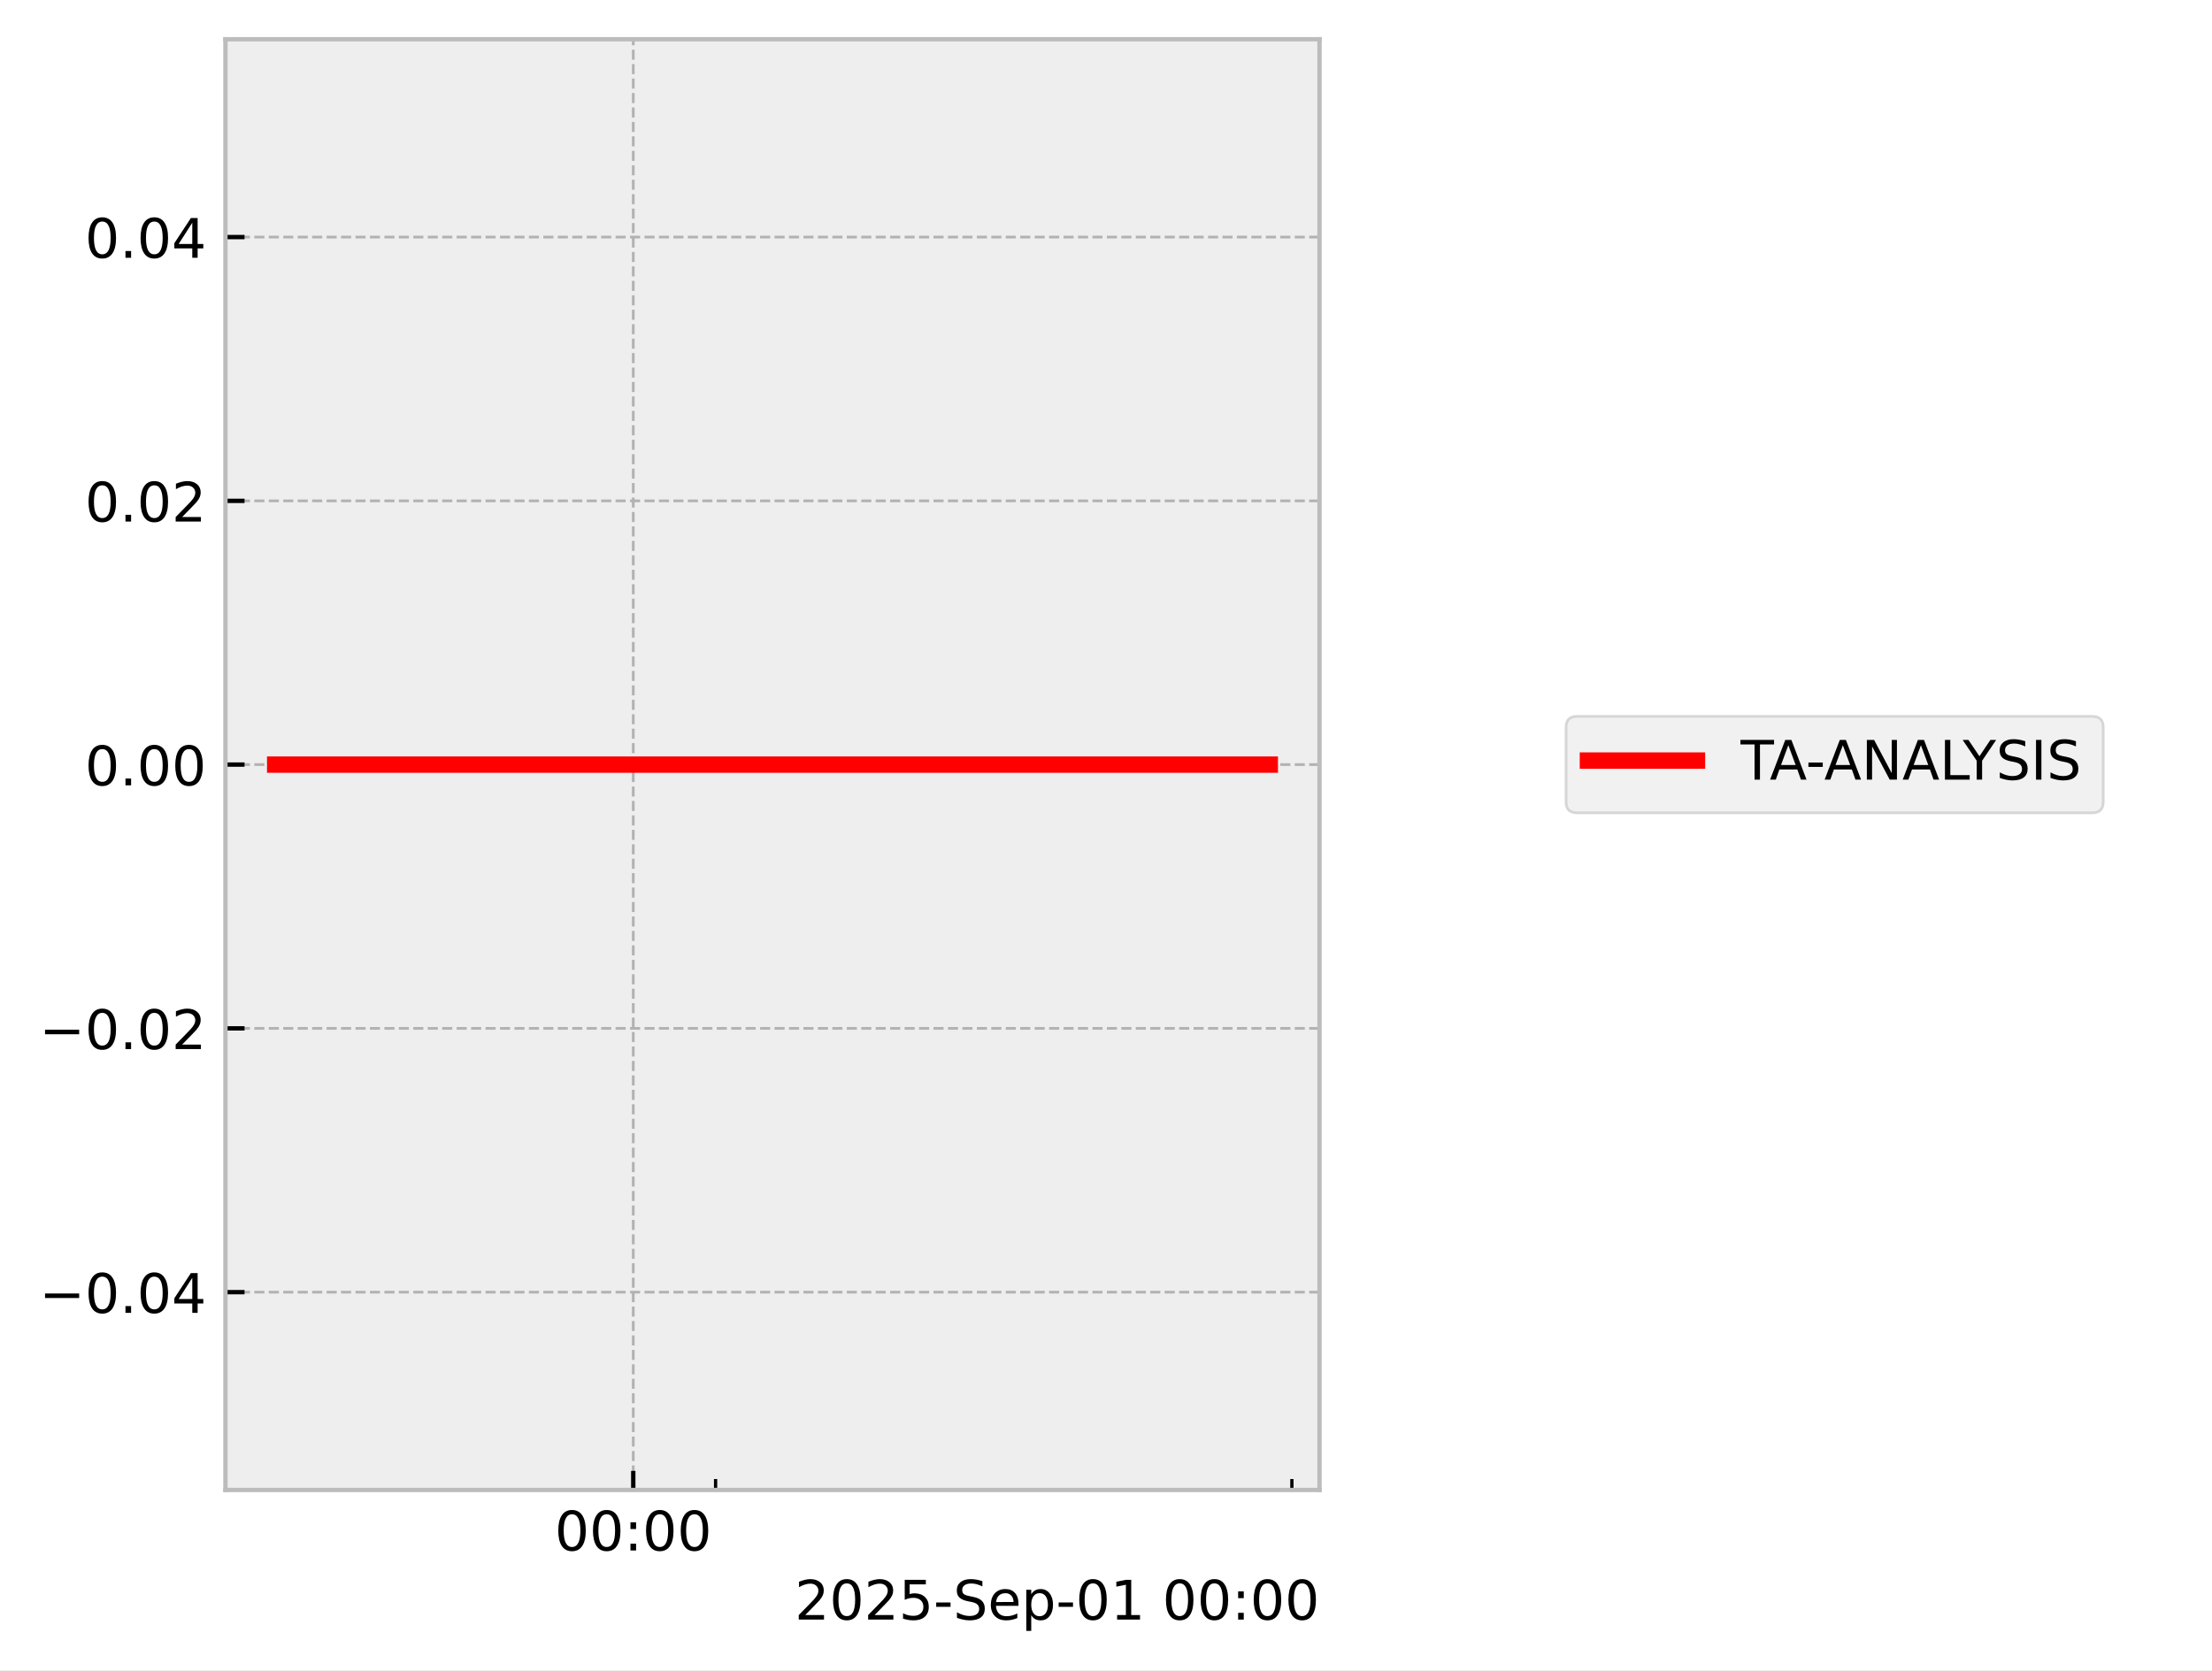
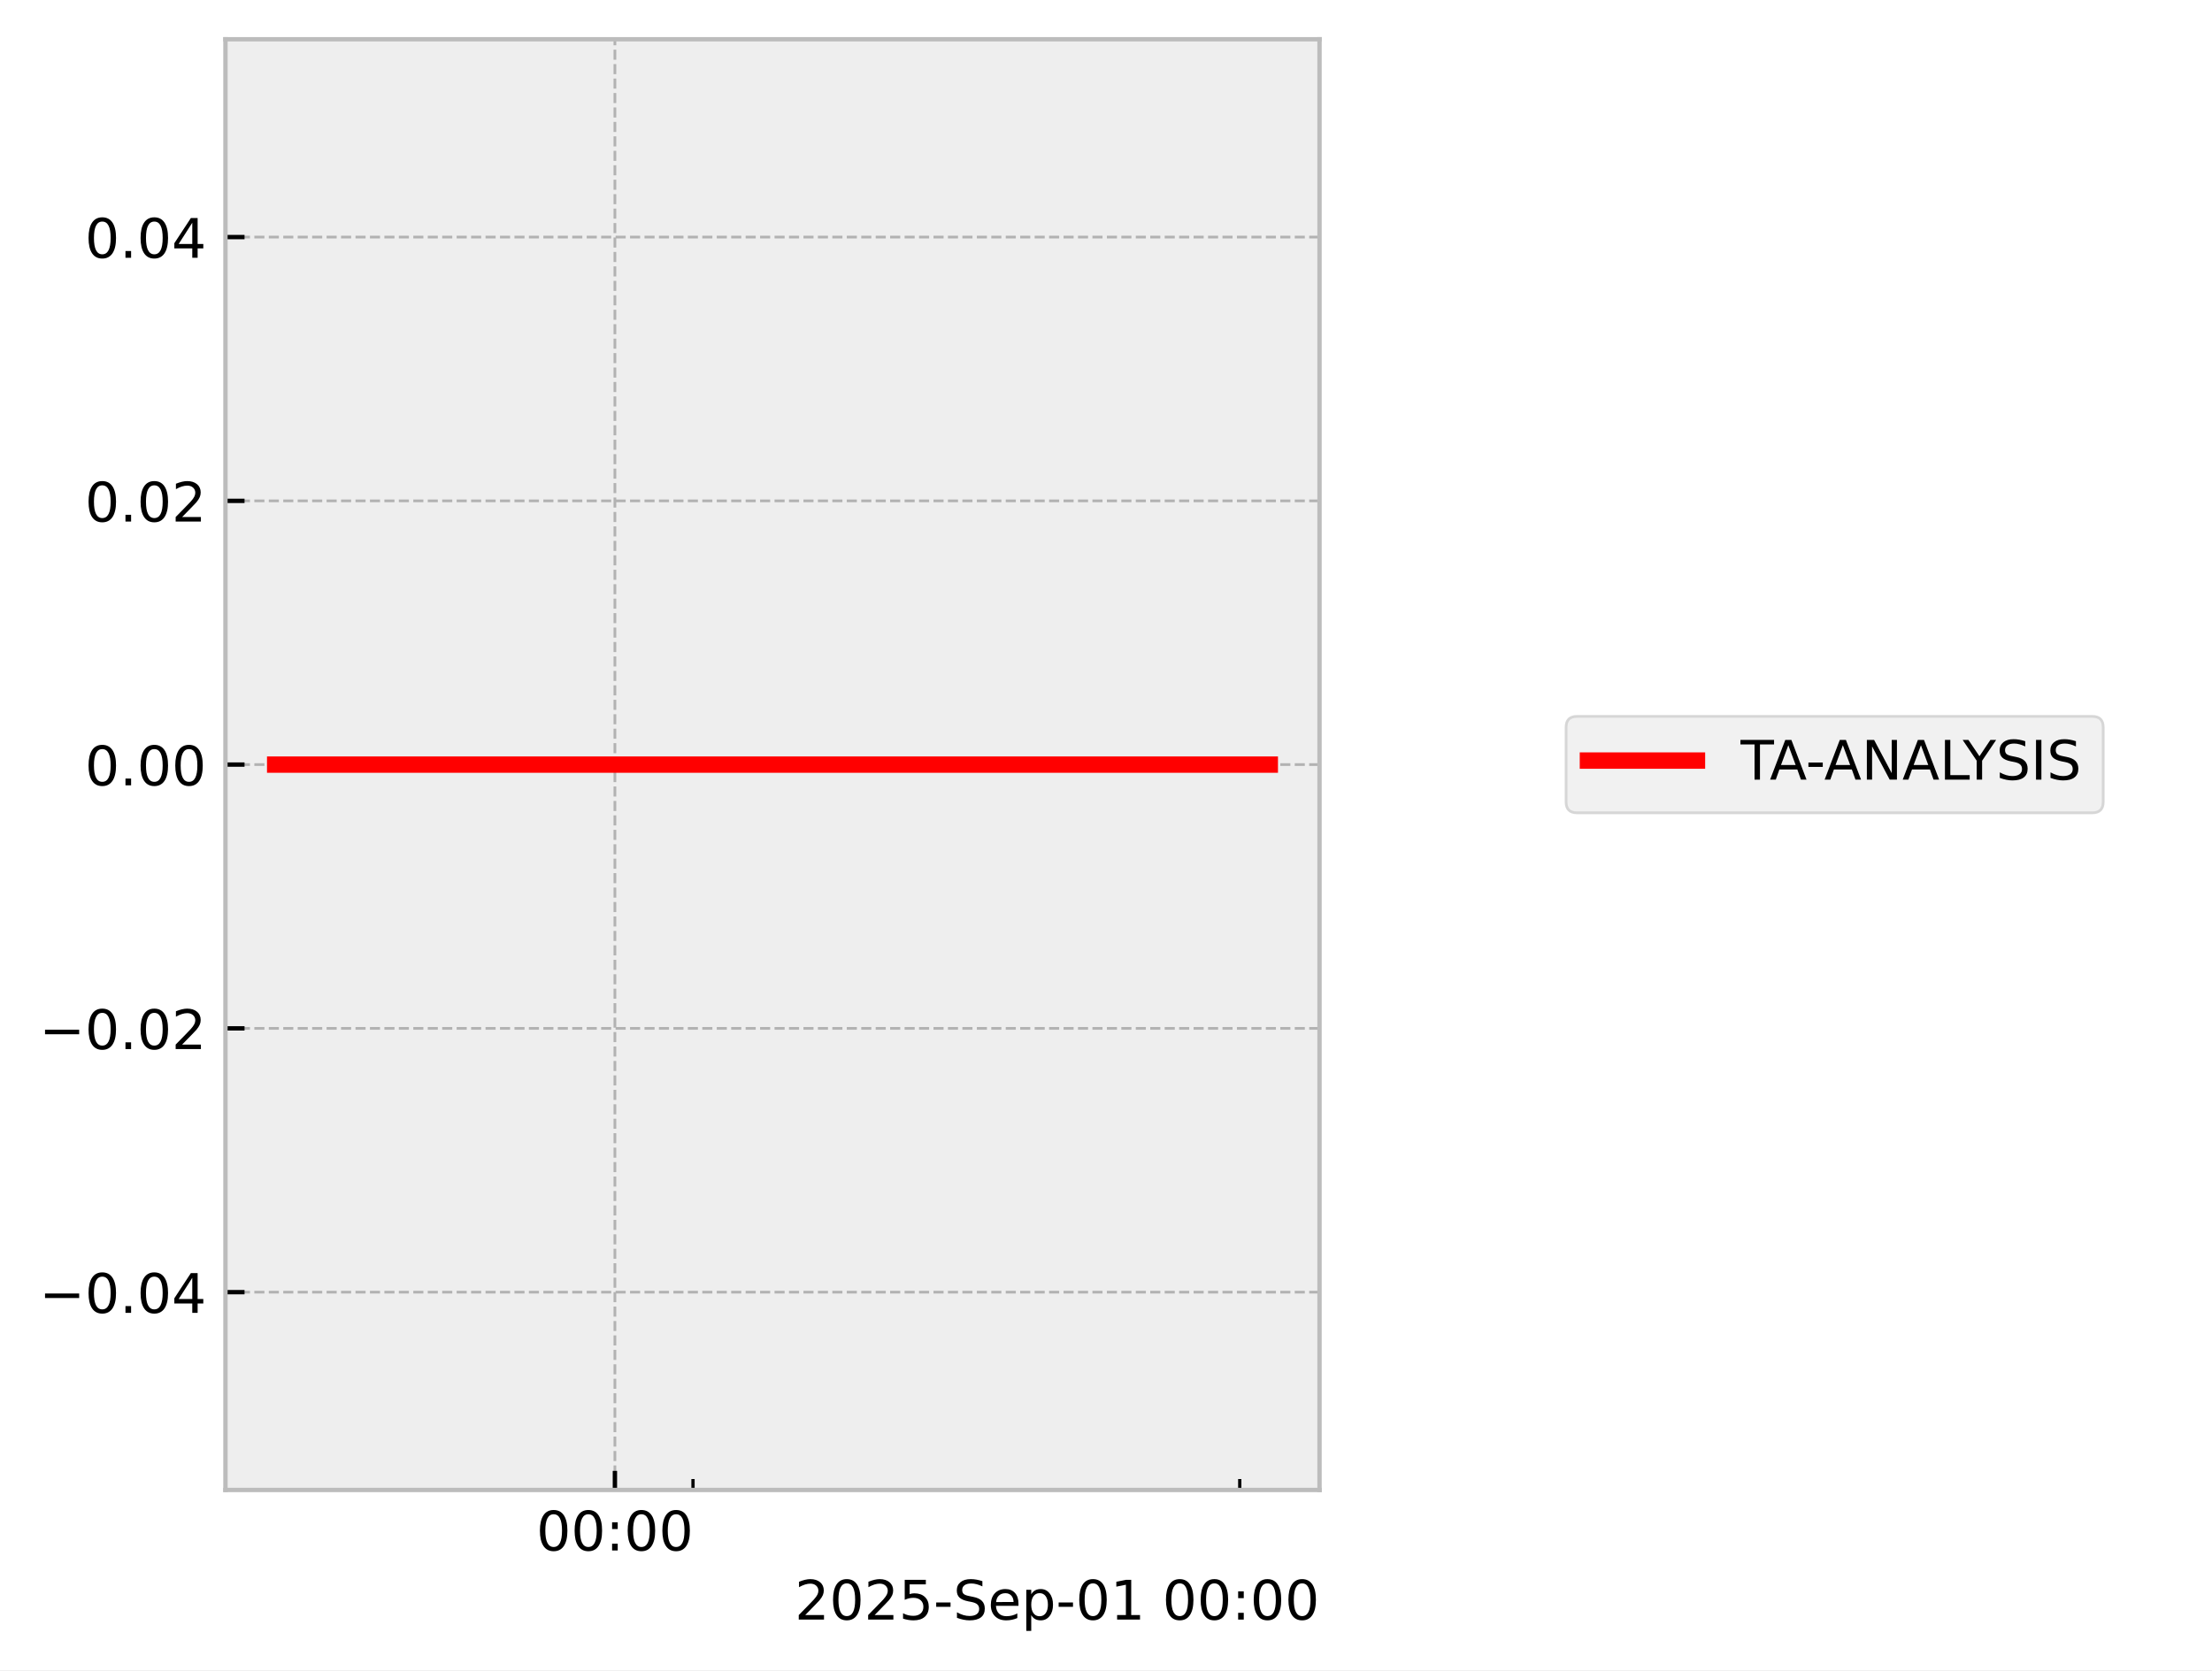
<svg xmlns="http://www.w3.org/2000/svg" xmlns:xlink="http://www.w3.org/1999/xlink" width="405.665pt" height="306.368pt" viewBox="0 0 405.665 306.368" version="1.1">
  <defs>
    <style type="text/css">*{stroke-linejoin: round; stroke-linecap: butt}</style>
  </defs>
  <g id="figure_1">
    <g id="patch_1">
      <path d="M 0 306.368  L 405.665 306.368  L 405.665 0  L 0 0  z " style="fill: #ffffff" />
    </g>
    <g id="axes_1">
      <g id="patch_2">
        <path d="M 41.345 273.312  L 241.991 273.312  L 241.991 7.2  L 41.345 7.2  z " style="fill: #eeeeee" />
      </g>
      <g id="matplotlib.axis_1">
        <g id="xtick_1">
          <g id="line2d_1">
-             <path d="M 116.135 273.312  L 116.135 7.2  " clip-path="url(#p756ff0d2f0)" style="fill: none; stroke-dasharray: 1.85,0.8; stroke-dashoffset: 0; stroke: #b2b2b2; stroke-width: 0.5" />
+             <path d="M 112.768 273.312  L 112.768 7.2  " clip-path="url(#pa9cea43315)" style="fill: none; stroke-dasharray: 1.85,0.8; stroke-dashoffset: 0; stroke: #b2b2b2; stroke-width: 0.5" />
          </g>
          <g id="line2d_2">
            <defs>
-               <path id="mdc8378d0ed" d="M 0 0  L 0 -3.5  " style="stroke: #000000; stroke-width: 0.8" />
-             </defs>
-             <g>
-               <use xlink:href="#mdc8378d0ed" x="116.135" y="273.312" style="stroke: #000000; stroke-width: 0.8" />
+               <path id="m4864d77569" d="M 0 0  L 0 -3.5  " style="stroke: #000000; stroke-width: 0.8" />
+             </defs>
+             <g>
+               <use xlink:href="#m4864d77569" x="112.768" y="273.312" style="stroke: #000000; stroke-width: 0.8" />
            </g>
          </g>
          <g id="text_1">
-             <g transform="translate(101.726 284.4104) scale(0.1 -0.1)">
+             <g transform="translate(98.3583 284.4104) scale(0.1 -0.1)">
              <defs>
                <path id="DejaVuSans-30" d="M 2034 4250  Q 1547 4250 1301 3770  Q 1056 3291 1056 2328  Q 1056 1369 1301 889  Q 1547 409 2034 409  Q 2525 409 2770 889  Q 3016 1369 3016 2328  Q 3016 3291 2770 3770  Q 2525 4250 2034 4250  z M 2034 4750  Q 2819 4750 3233 4129  Q 3647 3509 3647 2328  Q 3647 1150 3233 529  Q 2819 -91 2034 -91  Q 1250 -91 836 529  Q 422 1150 422 2328  Q 422 3509 836 4129  Q 1250 4750 2034 4750  z " transform="scale(0.015625)" />
                <path id="DejaVuSans-3a" d="M 750 794  L 1409 794  L 1409 0  L 750 0  L 750 794  z M 750 3309  L 1409 3309  L 1409 2516  L 750 2516  L 750 3309  z " transform="scale(0.015625)" />
              </defs>
              <use xlink:href="#DejaVuSans-30" />
              <use xlink:href="#DejaVuSans-30" transform="translate(63.62305 0)" />
              <use xlink:href="#DejaVuSans-3a" transform="translate(127.2461 0)" />
              <use xlink:href="#DejaVuSans-30" transform="translate(160.9375 0)" />
              <use xlink:href="#DejaVuSans-30" transform="translate(224.5605 0)" />
            </g>
          </g>
        </g>
        <g id="xtick_2">
          <g id="line2d_3">
            <defs>
-               <path id="md17befebf3" d="M 0 0  L 0 -2  " style="stroke: #000000; stroke-width: 0.6" />
-             </defs>
-             <g>
-               <use xlink:href="#md17befebf3" x="131.234" y="273.312" style="stroke: #000000; stroke-width: 0.6" />
+               <path id="m1fd28edc8a" d="M 0 0  L 0 -2  " style="stroke: #000000; stroke-width: 0.6" />
+             </defs>
+             <g>
+               <use xlink:href="#m1fd28edc8a" x="127.092" y="273.312" style="stroke: #000000; stroke-width: 0.6" />
            </g>
          </g>
        </g>
        <g id="xtick_3">
          <g id="line2d_4">
            <g>
-               <use xlink:href="#md17befebf3" x="236.922" y="273.312" style="stroke: #000000; stroke-width: 0.6" />
+               <use xlink:href="#m1fd28edc8a" x="227.361" y="273.312" style="stroke: #000000; stroke-width: 0.6" />
            </g>
          </g>
        </g>
        <g id="text_2">
          <g transform="translate(145.7537 297.0886) scale(0.1 -0.1)">
            <defs>
              <path id="DejaVuSans-32" d="M 1228 531  L 3431 531  L 3431 0  L 469 0  L 469 531  Q 828 903 1448 1529  Q 2069 2156 2228 2338  Q 2531 2678 2651 2914  Q 2772 3150 2772 3378  Q 2772 3750 2511 3984  Q 2250 4219 1831 4219  Q 1534 4219 1204 4116  Q 875 4013 500 3803  L 500 4441  Q 881 4594 1212 4672  Q 1544 4750 1819 4750  Q 2544 4750 2975 4387  Q 3406 4025 3406 3419  Q 3406 3131 3298 2873  Q 3191 2616 2906 2266  Q 2828 2175 2409 1742  Q 1991 1309 1228 531  z " transform="scale(0.015625)" />
              <path id="DejaVuSans-35" d="M 691 4666  L 3169 4666  L 3169 4134  L 1269 4134  L 1269 2991  Q 1406 3038 1543 3061  Q 1681 3084 1819 3084  Q 2600 3084 3056 2656  Q 3513 2228 3513 1497  Q 3513 744 3044 326  Q 2575 -91 1722 -91  Q 1428 -91 1123 -41  Q 819 9 494 109  L 494 744  Q 775 591 1075 516  Q 1375 441 1709 441  Q 2250 441 2565 725  Q 2881 1009 2881 1497  Q 2881 1984 2565 2268  Q 2250 2553 1709 2553  Q 1456 2553 1204 2497  Q 953 2441 691 2322  L 691 4666  z " transform="scale(0.015625)" />
              <path id="DejaVuSans-2d" d="M 313 2009  L 1997 2009  L 1997 1497  L 313 1497  L 313 2009  z " transform="scale(0.015625)" />
              <path id="DejaVuSans-53" d="M 3425 4513  L 3425 3897  Q 3066 4069 2747 4153  Q 2428 4238 2131 4238  Q 1616 4238 1336 4038  Q 1056 3838 1056 3469  Q 1056 3159 1242 3001  Q 1428 2844 1947 2747  L 2328 2669  Q 3034 2534 3370 2195  Q 3706 1856 3706 1288  Q 3706 609 3251 259  Q 2797 -91 1919 -91  Q 1588 -91 1214 -16  Q 841 59 441 206  L 441 856  Q 825 641 1194 531  Q 1563 422 1919 422  Q 2459 422 2753 634  Q 3047 847 3047 1241  Q 3047 1584 2836 1778  Q 2625 1972 2144 2069  L 1759 2144  Q 1053 2284 737 2584  Q 422 2884 422 3419  Q 422 4038 858 4394  Q 1294 4750 2059 4750  Q 2388 4750 2728 4690  Q 3069 4631 3425 4513  z " transform="scale(0.015625)" />
              <path id="DejaVuSans-65" d="M 3597 1894  L 3597 1613  L 953 1613  Q 991 1019 1311 708  Q 1631 397 2203 397  Q 2534 397 2845 478  Q 3156 559 3463 722  L 3463 178  Q 3153 47 2828 -22  Q 2503 -91 2169 -91  Q 1331 -91 842 396  Q 353 884 353 1716  Q 353 2575 817 3079  Q 1281 3584 2069 3584  Q 2775 3584 3186 3129  Q 3597 2675 3597 1894  z M 3022 2063  Q 3016 2534 2758 2815  Q 2500 3097 2075 3097  Q 1594 3097 1305 2825  Q 1016 2553 972 2059  L 3022 2063  z " transform="scale(0.015625)" />
              <path id="DejaVuSans-70" d="M 1159 525  L 1159 -1331  L 581 -1331  L 581 3500  L 1159 3500  L 1159 2969  Q 1341 3281 1617 3432  Q 1894 3584 2278 3584  Q 2916 3584 3314 3078  Q 3713 2572 3713 1747  Q 3713 922 3314 415  Q 2916 -91 2278 -91  Q 1894 -91 1617 61  Q 1341 213 1159 525  z M 3116 1747  Q 3116 2381 2855 2742  Q 2594 3103 2138 3103  Q 1681 3103 1420 2742  Q 1159 2381 1159 1747  Q 1159 1113 1420 752  Q 1681 391 2138 391  Q 2594 391 2855 752  Q 3116 1113 3116 1747  z " transform="scale(0.015625)" />
              <path id="DejaVuSans-31" d="M 794 531  L 1825 531  L 1825 4091  L 703 3866  L 703 4441  L 1819 4666  L 2450 4666  L 2450 531  L 3481 531  L 3481 0  L 794 0  L 794 531  z " transform="scale(0.015625)" />
              <path id="DejaVuSans-20" transform="scale(0.015625)" />
            </defs>
            <use xlink:href="#DejaVuSans-32" />
            <use xlink:href="#DejaVuSans-30" transform="translate(63.62305 0)" />
            <use xlink:href="#DejaVuSans-32" transform="translate(127.2461 0)" />
            <use xlink:href="#DejaVuSans-35" transform="translate(190.8691 0)" />
            <use xlink:href="#DejaVuSans-2d" transform="translate(254.4922 0)" />
            <use xlink:href="#DejaVuSans-53" transform="translate(290.5762 0)" />
            <use xlink:href="#DejaVuSans-65" transform="translate(354.0527 0)" />
            <use xlink:href="#DejaVuSans-70" transform="translate(415.5762 0)" />
            <use xlink:href="#DejaVuSans-2d" transform="translate(479.0527 0)" />
            <use xlink:href="#DejaVuSans-30" transform="translate(515.1367 0)" />
            <use xlink:href="#DejaVuSans-31" transform="translate(578.7598 0)" />
            <use xlink:href="#DejaVuSans-20" transform="translate(642.3828 0)" />
            <use xlink:href="#DejaVuSans-30" transform="translate(674.1699 0)" />
            <use xlink:href="#DejaVuSans-30" transform="translate(737.793 0)" />
            <use xlink:href="#DejaVuSans-3a" transform="translate(801.416 0)" />
            <use xlink:href="#DejaVuSans-30" transform="translate(835.1074 0)" />
            <use xlink:href="#DejaVuSans-30" transform="translate(898.7305 0)" />
          </g>
        </g>
      </g>
      <g id="matplotlib.axis_2">
        <g id="ytick_1">
          <g id="line2d_5">
-             <path d="M 41.345 237.024  L 241.991 237.024  " clip-path="url(#p756ff0d2f0)" style="fill: none; stroke-dasharray: 1.85,0.8; stroke-dashoffset: 0; stroke: #b2b2b2; stroke-width: 0.5" />
+             <path d="M 41.345 237.024  L 241.991 237.024  " clip-path="url(#pa9cea43315)" style="fill: none; stroke-dasharray: 1.85,0.8; stroke-dashoffset: 0; stroke: #b2b2b2; stroke-width: 0.5" />
          </g>
          <g id="line2d_6">
            <defs>
-               <path id="mc3aecc3525" d="M 0 0  L 3.5 0  " style="stroke: #000000; stroke-width: 0.8" />
-             </defs>
-             <g>
-               <use xlink:href="#mc3aecc3525" x="41.345" y="237.024" style="stroke: #000000; stroke-width: 0.8" />
+               <path id="m400d270770" d="M 0 0  L 3.5 0  " style="stroke: #000000; stroke-width: 0.8" />
+             </defs>
+             <g>
+               <use xlink:href="#m400d270770" x="41.345" y="237.024" style="stroke: #000000; stroke-width: 0.8" />
            </g>
          </g>
          <g id="text_3">
            <g transform="translate(7.2 240.8232) scale(0.1 -0.1)">
              <defs>
                <path id="DejaVuSans-2212" d="M 678 2272  L 4684 2272  L 4684 1741  L 678 1741  L 678 2272  z " transform="scale(0.015625)" />
                <path id="DejaVuSans-2e" d="M 684 794  L 1344 794  L 1344 0  L 684 0  L 684 794  z " transform="scale(0.015625)" />
                <path id="DejaVuSans-34" d="M 2419 4116  L 825 1625  L 2419 1625  L 2419 4116  z M 2253 4666  L 3047 4666  L 3047 1625  L 3713 1625  L 3713 1100  L 3047 1100  L 3047 0  L 2419 0  L 2419 1100  L 313 1100  L 313 1709  L 2253 4666  z " transform="scale(0.015625)" />
              </defs>
              <use xlink:href="#DejaVuSans-2212" />
              <use xlink:href="#DejaVuSans-30" transform="translate(83.78906 0)" />
              <use xlink:href="#DejaVuSans-2e" transform="translate(147.4121 0)" />
              <use xlink:href="#DejaVuSans-30" transform="translate(179.1992 0)" />
              <use xlink:href="#DejaVuSans-34" transform="translate(242.8223 0)" />
            </g>
          </g>
        </g>
        <g id="ytick_2">
          <g id="line2d_7">
-             <path d="M 41.345 188.64  L 241.991 188.64  " clip-path="url(#p756ff0d2f0)" style="fill: none; stroke-dasharray: 1.85,0.8; stroke-dashoffset: 0; stroke: #b2b2b2; stroke-width: 0.5" />
+             <path d="M 41.345 188.64  L 241.991 188.64  " clip-path="url(#pa9cea43315)" style="fill: none; stroke-dasharray: 1.85,0.8; stroke-dashoffset: 0; stroke: #b2b2b2; stroke-width: 0.5" />
          </g>
          <g id="line2d_8">
            <g>
-               <use xlink:href="#mc3aecc3525" x="41.345" y="188.64" style="stroke: #000000; stroke-width: 0.8" />
+               <use xlink:href="#m400d270770" x="41.345" y="188.64" style="stroke: #000000; stroke-width: 0.8" />
            </g>
          </g>
          <g id="text_4">
            <g transform="translate(7.2 192.4392) scale(0.1 -0.1)">
              <use xlink:href="#DejaVuSans-2212" />
              <use xlink:href="#DejaVuSans-30" transform="translate(83.78906 0)" />
              <use xlink:href="#DejaVuSans-2e" transform="translate(147.4121 0)" />
              <use xlink:href="#DejaVuSans-30" transform="translate(179.1992 0)" />
              <use xlink:href="#DejaVuSans-32" transform="translate(242.8223 0)" />
            </g>
          </g>
        </g>
        <g id="ytick_3">
          <g id="line2d_9">
-             <path d="M 41.345 140.256  L 241.991 140.256  " clip-path="url(#p756ff0d2f0)" style="fill: none; stroke-dasharray: 1.85,0.8; stroke-dashoffset: 0; stroke: #b2b2b2; stroke-width: 0.5" />
+             <path d="M 41.345 140.256  L 241.991 140.256  " clip-path="url(#pa9cea43315)" style="fill: none; stroke-dasharray: 1.85,0.8; stroke-dashoffset: 0; stroke: #b2b2b2; stroke-width: 0.5" />
          </g>
          <g id="line2d_10">
            <g>
-               <use xlink:href="#mc3aecc3525" x="41.345" y="140.256" style="stroke: #000000; stroke-width: 0.8" />
+               <use xlink:href="#m400d270770" x="41.345" y="140.256" style="stroke: #000000; stroke-width: 0.8" />
            </g>
          </g>
          <g id="text_5">
            <g transform="translate(15.57969 144.0552) scale(0.1 -0.1)">
              <use xlink:href="#DejaVuSans-30" />
              <use xlink:href="#DejaVuSans-2e" transform="translate(63.62305 0)" />
              <use xlink:href="#DejaVuSans-30" transform="translate(95.41016 0)" />
              <use xlink:href="#DejaVuSans-30" transform="translate(159.0332 0)" />
            </g>
          </g>
        </g>
        <g id="ytick_4">
          <g id="line2d_11">
-             <path d="M 41.345 91.872  L 241.991 91.872  " clip-path="url(#p756ff0d2f0)" style="fill: none; stroke-dasharray: 1.85,0.8; stroke-dashoffset: 0; stroke: #b2b2b2; stroke-width: 0.5" />
+             <path d="M 41.345 91.872  L 241.991 91.872  " clip-path="url(#pa9cea43315)" style="fill: none; stroke-dasharray: 1.85,0.8; stroke-dashoffset: 0; stroke: #b2b2b2; stroke-width: 0.5" />
          </g>
          <g id="line2d_12">
            <g>
-               <use xlink:href="#mc3aecc3525" x="41.345" y="91.872" style="stroke: #000000; stroke-width: 0.8" />
+               <use xlink:href="#m400d270770" x="41.345" y="91.872" style="stroke: #000000; stroke-width: 0.8" />
            </g>
          </g>
          <g id="text_6">
            <g transform="translate(15.57969 95.67122) scale(0.1 -0.1)">
              <use xlink:href="#DejaVuSans-30" />
              <use xlink:href="#DejaVuSans-2e" transform="translate(63.62305 0)" />
              <use xlink:href="#DejaVuSans-30" transform="translate(95.41016 0)" />
              <use xlink:href="#DejaVuSans-32" transform="translate(159.0332 0)" />
            </g>
          </g>
        </g>
        <g id="ytick_5">
          <g id="line2d_13">
-             <path d="M 41.345 43.488  L 241.991 43.488  " clip-path="url(#p756ff0d2f0)" style="fill: none; stroke-dasharray: 1.85,0.8; stroke-dashoffset: 0; stroke: #b2b2b2; stroke-width: 0.5" />
+             <path d="M 41.345 43.488  L 241.991 43.488  " clip-path="url(#pa9cea43315)" style="fill: none; stroke-dasharray: 1.85,0.8; stroke-dashoffset: 0; stroke: #b2b2b2; stroke-width: 0.5" />
          </g>
          <g id="line2d_14">
            <g>
-               <use xlink:href="#mc3aecc3525" x="41.345" y="43.488" style="stroke: #000000; stroke-width: 0.8" />
+               <use xlink:href="#m400d270770" x="41.345" y="43.488" style="stroke: #000000; stroke-width: 0.8" />
            </g>
          </g>
          <g id="text_7">
            <g transform="translate(15.57969 47.28722) scale(0.1 -0.1)">
              <use xlink:href="#DejaVuSans-30" />
              <use xlink:href="#DejaVuSans-2e" transform="translate(63.62305 0)" />
              <use xlink:href="#DejaVuSans-30" transform="translate(95.41016 0)" />
              <use xlink:href="#DejaVuSans-34" transform="translate(159.0332 0)" />
            </g>
          </g>
        </g>
      </g>
      <g id="line2d_15">
-         <path d="M 50.466 140.256  L 62.096 140.256  L 63.59 140.256  L 63.942 140.256  L 64.26 140.256  L 76.077 140.256  L 78.264 140.256  L 232.348 140.256  L 232.871 140.256  " clip-path="url(#p756ff0d2f0)" style="fill: none; stroke: #ff0000; stroke-width: 3; stroke-linecap: square" />
+         <path d="M 50.466 140.256  L 61.5 140.256  L 62.917 140.256  L 63.251 140.256  L 63.553 140.256  L 74.764 140.256  L 76.838 140.256  L 232.245 140.256  L 232.871 140.256  " clip-path="url(#pa9cea43315)" style="fill: none; stroke: #ff0000; stroke-width: 3; stroke-linecap: square" />
      </g>
      <g id="patch_3">
        <path d="M 41.345 273.312  L 41.345 7.2  " style="fill: none; stroke: #bcbcbc; stroke-width: 0.8; stroke-linejoin: miter; stroke-linecap: square" />
      </g>
      <g id="patch_4">
        <path d="M 241.991 273.312  L 241.991 7.2  " style="fill: none; stroke: #bcbcbc; stroke-width: 0.8; stroke-linejoin: miter; stroke-linecap: square" />
      </g>
      <g id="patch_5">
        <path d="M 41.345 273.312  L 241.991 273.312  " style="fill: none; stroke: #bcbcbc; stroke-width: 0.8; stroke-linejoin: miter; stroke-linecap: square" />
      </g>
      <g id="patch_6">
        <path d="M 41.345 7.2  L 241.991 7.2  " style="fill: none; stroke: #bcbcbc; stroke-width: 0.8; stroke-linejoin: miter; stroke-linecap: square" />
      </g>
    </g>
    <g id="axes_2">
      <g id="legend_1">
        <g id="patch_7">
          <path d="M 289.213 149.095  L 383.709 149.095  Q 385.709 149.095 385.709 147.095  L 385.709 133.417  Q 385.709 131.417 383.709 131.417  L 289.213 131.417  Q 287.213 131.417 287.213 133.417  L 287.213 147.095  Q 287.213 149.095 289.213 149.095  z " style="fill: #eeeeee; opacity: 0.8; stroke: #cccccc; stroke-width: 0.5; stroke-linejoin: miter" />
        </g>
        <g id="line2d_16">
          <path d="M 291.213 139.515  L 301.213 139.515  L 311.213 139.515  " style="fill: none; stroke: #ff0000; stroke-width: 3; stroke-linecap: square" />
        </g>
        <g id="text_8">
          <g transform="translate(319.2133 143.0154) scale(0.1 -0.1)">
            <defs>
              <path id="DejaVuSans-54" d="M -19 4666  L 3928 4666  L 3928 4134  L 2272 4134  L 2272 0  L 1638 0  L 1638 4134  L -19 4134  L -19 4666  z " transform="scale(0.015625)" />
              <path id="DejaVuSans-41" d="M 2188 4044  L 1331 1722  L 3047 1722  L 2188 4044  z M 1831 4666  L 2547 4666  L 4325 0  L 3669 0  L 3244 1197  L 1141 1197  L 716 0  L 50 0  L 1831 4666  z " transform="scale(0.015625)" />
              <path id="DejaVuSans-4e" d="M 628 4666  L 1478 4666  L 3547 763  L 3547 4666  L 4159 4666  L 4159 0  L 3309 0  L 1241 3903  L 1241 0  L 628 0  L 628 4666  z " transform="scale(0.015625)" />
              <path id="DejaVuSans-4c" d="M 628 4666  L 1259 4666  L 1259 531  L 3531 531  L 3531 0  L 628 0  L 628 4666  z " transform="scale(0.015625)" />
              <path id="DejaVuSans-59" d="M -13 4666  L 666 4666  L 1959 2747  L 3244 4666  L 3922 4666  L 2272 2222  L 2272 0  L 1638 0  L 1638 2222  L -13 4666  z " transform="scale(0.015625)" />
              <path id="DejaVuSans-49" d="M 628 4666  L 1259 4666  L 1259 0  L 628 0  L 628 4666  z " transform="scale(0.015625)" />
            </defs>
            <use xlink:href="#DejaVuSans-54" />
            <use xlink:href="#DejaVuSans-41" transform="translate(53.33398 0)" />
            <use xlink:href="#DejaVuSans-2d" transform="translate(119.4922 0)" />
            <use xlink:href="#DejaVuSans-41" transform="translate(153.3262 0)" />
            <use xlink:href="#DejaVuSans-4e" transform="translate(221.7344 0)" />
            <use xlink:href="#DejaVuSans-41" transform="translate(296.5391 0)" />
            <use xlink:href="#DejaVuSans-4c" transform="translate(364.9473 0)" />
            <use xlink:href="#DejaVuSans-59" transform="translate(407.4102 0)" />
            <use xlink:href="#DejaVuSans-53" transform="translate(468.4941 0)" />
            <use xlink:href="#DejaVuSans-49" transform="translate(531.9707 0)" />
            <use xlink:href="#DejaVuSans-53" transform="translate(561.4629 0)" />
          </g>
        </g>
      </g>
    </g>
  </g>
  <defs>
-     <clipPath id="p756ff0d2f0">
+     <clipPath id="pa9cea43315">
      <rect x="41.345" y="7.2" width="200.646" height="266.112" />
    </clipPath>
  </defs>
</svg>
